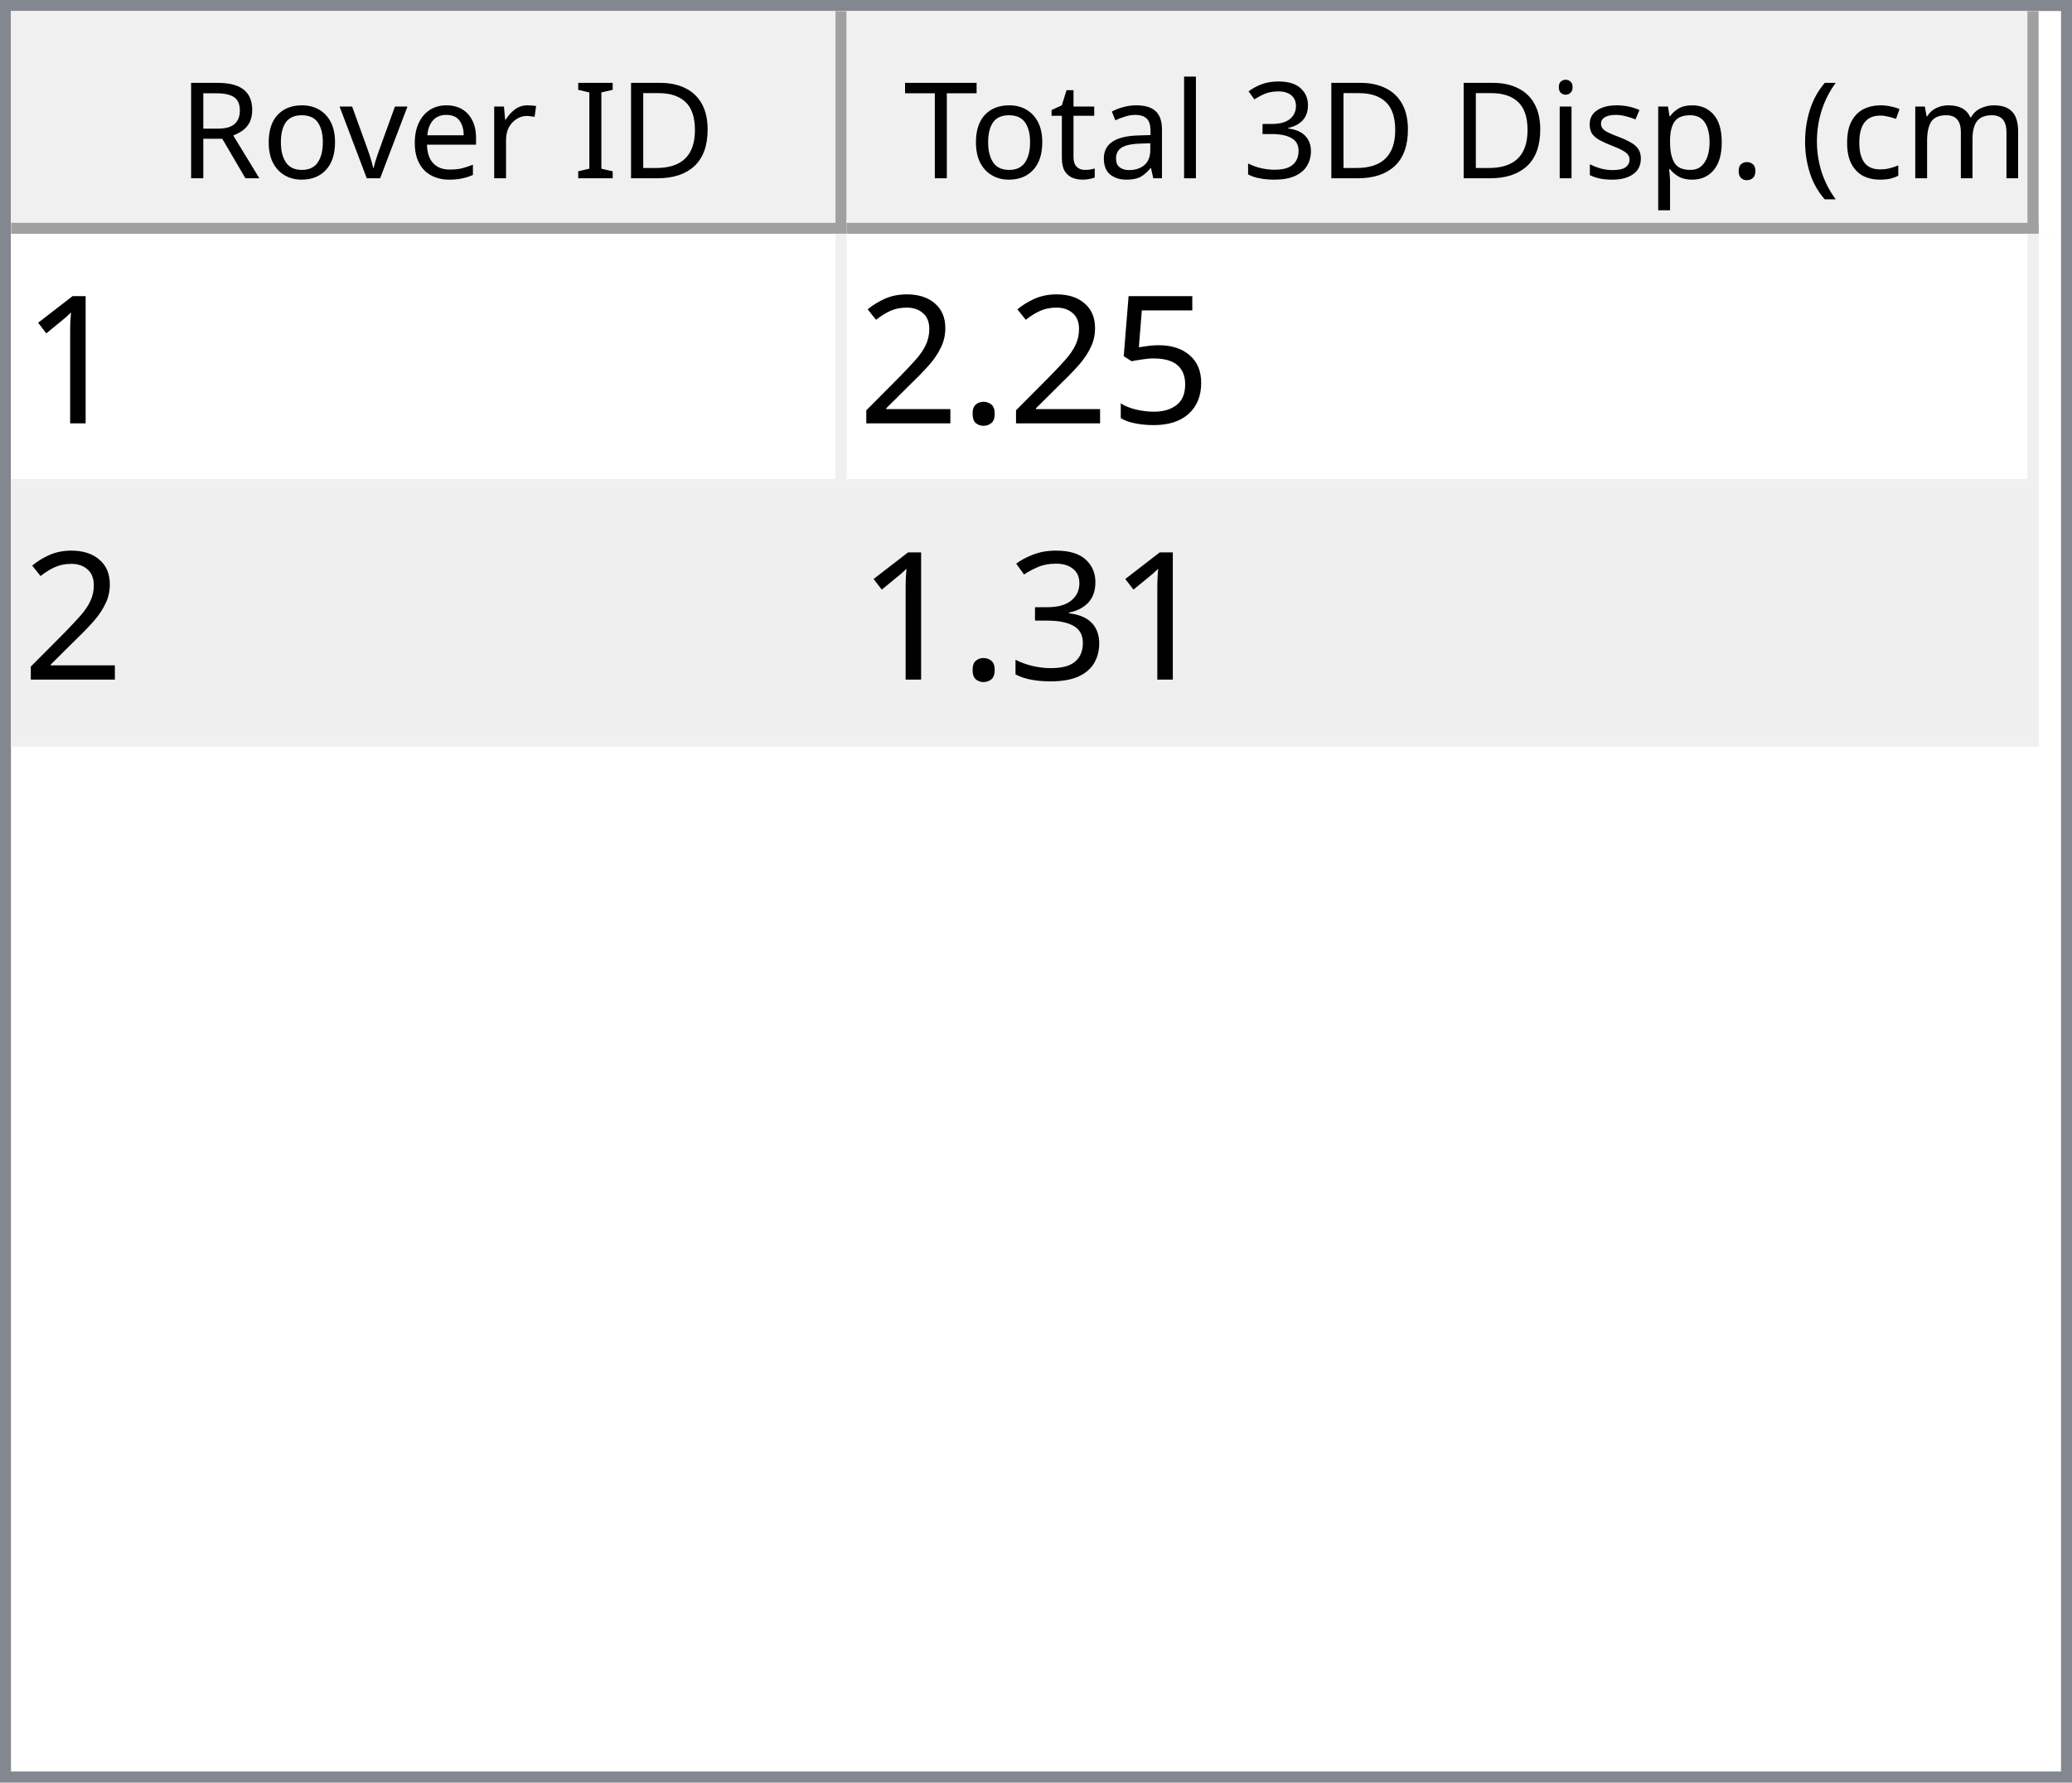
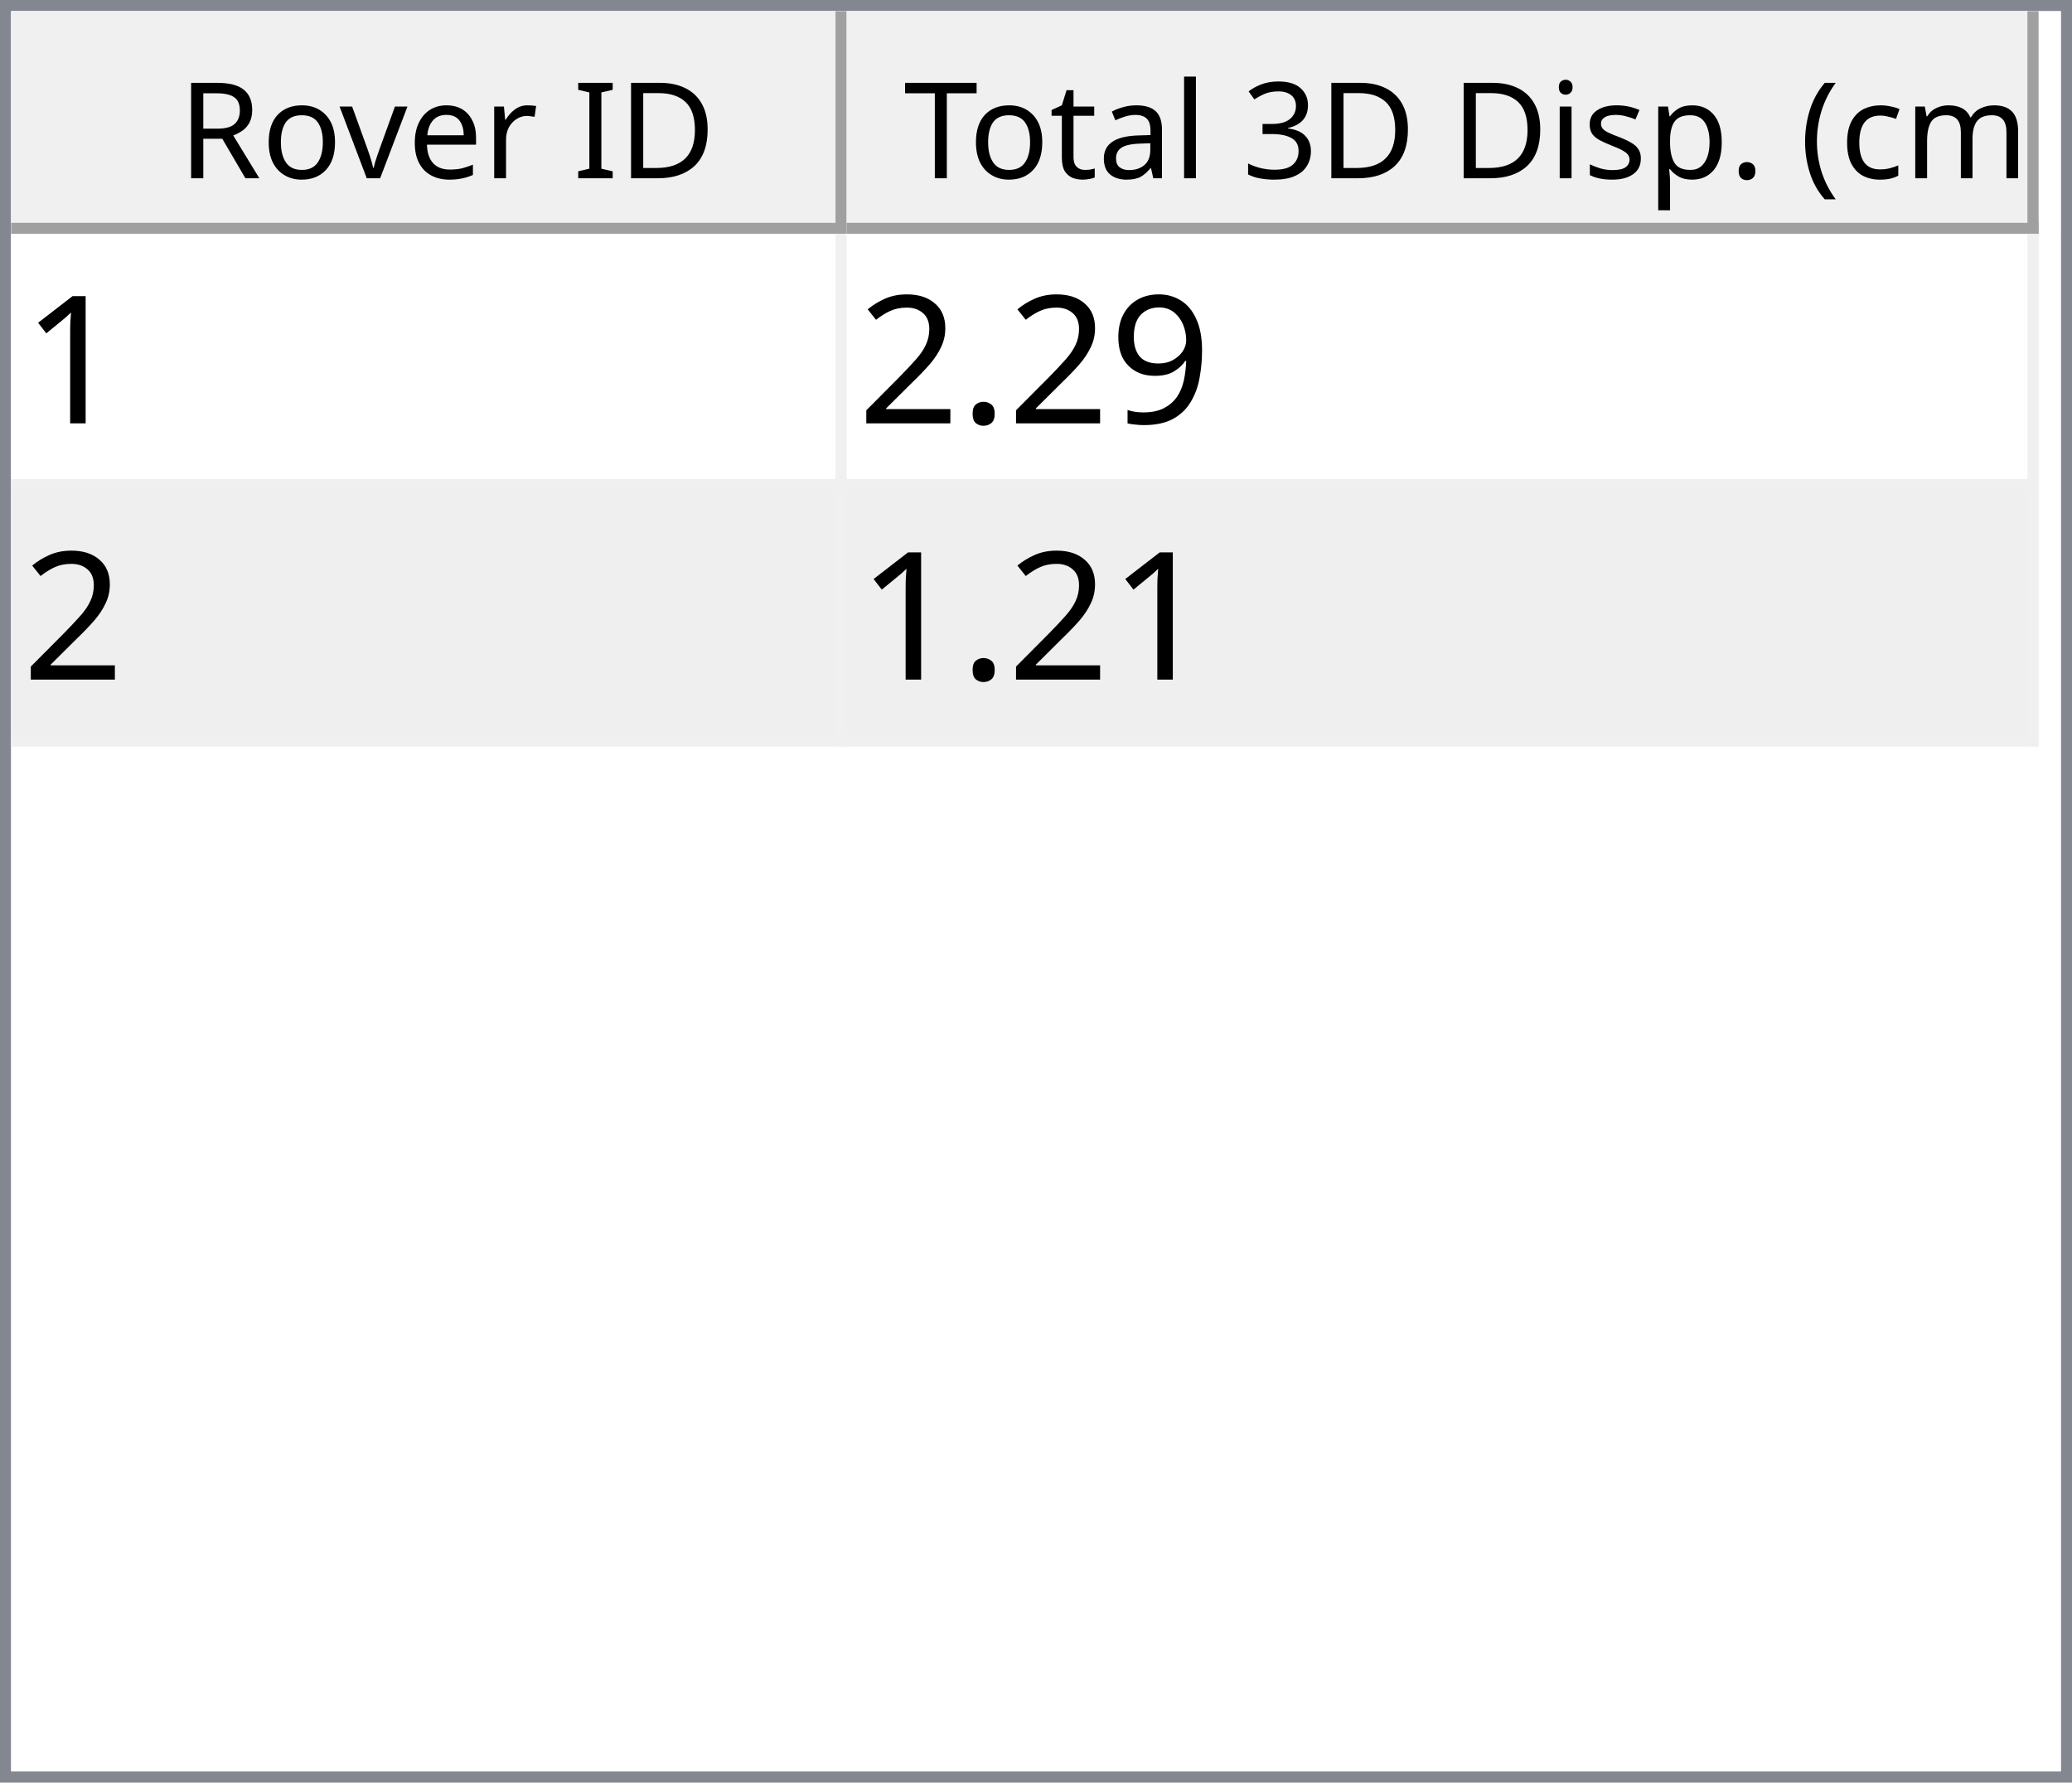
<svg xmlns="http://www.w3.org/2000/svg" style="fill-opacity:1; color-rendering:auto; color-interpolation:auto; text-rendering:auto; stroke:black; stroke-linecap:square; stroke-miterlimit:10; shape-rendering:auto; stroke-opacity:1; fill:black; stroke-dasharray:none; font-weight:normal; stroke-width:1; font-family:'Dialog'; font-style:normal; stroke-linejoin:miter; font-size:12px; stroke-dashoffset:0; image-rendering:auto;" width="186" height="160">
  <defs id="genericDefs" />
  <g>
    <defs id="defs1">
      <clipPath clipPathUnits="userSpaceOnUse" id="clipPath1">
        <path d="M0 0 L186 0 L186 160 L0 160 L0 0 Z" />
      </clipPath>
      <clipPath clipPathUnits="userSpaceOnUse" id="clipPath2">
        <path d="M0 0 L0 160 L186 160 L186 0 Z" />
      </clipPath>
      <clipPath clipPathUnits="userSpaceOnUse" id="clipPath3">
        <path d="M0 0 L0 20 L184 20 L184 0 Z" />
      </clipPath>
      <clipPath clipPathUnits="userSpaceOnUse" id="clipPath4">
        <path d="M0 0 L0 20 L75 20 L75 0 Z" />
      </clipPath>
      <clipPath clipPathUnits="userSpaceOnUse" id="clipPath5">
        <path d="M1 1 L1 19 L74 19 L74 1 Z" />
      </clipPath>
      <clipPath clipPathUnits="userSpaceOnUse" id="clipPath6">
        <path d="M0 0 L0 18 L73 18 L73 0 Z" />
      </clipPath>
      <clipPath clipPathUnits="userSpaceOnUse" id="clipPath7">
        <path d="M-0.5 -0.5 L-0.5 19.5 L74.5 19.5 L74.5 -0.5 Z" />
      </clipPath>
      <clipPath clipPathUnits="userSpaceOnUse" id="clipPath8">
        <path d="M0 0 L0 20 L107 20 L107 0 Z" />
      </clipPath>
      <clipPath clipPathUnits="userSpaceOnUse" id="clipPath9">
        <path d="M1 1 L1 19 L106 19 L106 1 Z" />
      </clipPath>
      <clipPath clipPathUnits="userSpaceOnUse" id="clipPath10">
        <path d="M0 0 L0 18 L105 18 L105 0 Z" />
      </clipPath>
      <clipPath clipPathUnits="userSpaceOnUse" id="clipPath11">
        <path d="M-0.5 -0.5 L-0.5 19.5 L106.5 19.5 L106.5 -0.5 Z" />
      </clipPath>
      <clipPath clipPathUnits="userSpaceOnUse" id="clipPath12">
        <path d="M0 0 L0 138 L184 138 L184 0 Z" />
      </clipPath>
      <clipPath clipPathUnits="userSpaceOnUse" id="clipPath13">
        <path d="M0 0 L0 46 L182 46 L182 0 Z" />
      </clipPath>
      <clipPath clipPathUnits="userSpaceOnUse" id="clipPath14">
        <path d="M-0.5 -0.5 L-0.5 45.5 L181.5 45.5 L181.5 -0.5 Z" />
      </clipPath>
      <clipPath clipPathUnits="userSpaceOnUse" id="clipPath15">
        <path d="M0 0 L0 22 L74 22 L74 0 Z" />
      </clipPath>
      <clipPath clipPathUnits="userSpaceOnUse" id="clipPath16">
        <path d="M0 0 L0 22 L106 22 L106 0 Z" />
      </clipPath>
      <font horiz-adv-x="64.551" id="font1">
        <font-face ascent="107.91" descent="25.098" units-per-em="100" style="font-style:normal; font-family:Segoe UI; font-weight:normal;" />
        <missing-glyph horiz-adv-x="64.551" d="M8.109 0 L8.109 68.266 L56.453 68.266 L56.453 0 L8.109 0 ZM15.328 7.234 L49.219 7.234 L49.219 61.031 L15.328 61.031 L15.328 7.234 Z" />
        <glyph unicode="D" horiz-adv-x="70.117" d="M9.188 0 L9.188 70.016 L28.516 70.016 Q65.531 70.016 65.531 35.891 Q65.531 19.672 55.25 9.836 Q44.969 0 27.734 0 L9.188 0 ZM17.391 62.594 L17.391 7.422 L27.828 7.422 Q41.609 7.422 49.273 14.797 Q56.938 22.172 56.938 35.688 Q56.938 62.594 28.328 62.594 L17.391 62.594 Z" />
        <glyph unicode="I" horiz-adv-x="26.611" d="M17.391 0 L9.188 0 L9.188 70.016 L17.391 70.016 L17.391 0 Z" />
        <glyph unicode=" " horiz-adv-x="27.393" d="" />
        <glyph unicode="r" horiz-adv-x="34.766" d="M34.188 41.891 Q32.078 43.5 28.125 43.5 Q23 43.5 19.555 38.672 Q16.109 33.844 16.109 25.484 L16.109 0 L8.109 0 L8.109 50 L16.109 50 L16.109 39.703 L16.312 39.703 Q18.016 44.969 21.531 47.922 Q25.047 50.875 29.391 50.875 Q32.516 50.875 34.188 50.203 L34.188 41.891 Z" />
        <glyph unicode="e" horiz-adv-x="52.295" d="M48.297 23 L12.984 23 Q13.188 14.656 17.484 10.109 Q21.781 5.562 29.297 5.562 Q37.75 5.562 44.828 11.141 L44.828 3.609 Q38.234 -1.172 27.391 -1.172 Q16.797 -1.172 10.742 5.641 Q4.688 12.453 4.688 24.812 Q4.688 36.469 11.305 43.82 Q17.922 51.172 27.734 51.172 Q37.547 51.172 42.922 44.828 Q48.297 38.484 48.297 27.203 L48.297 23 ZM40.094 29.781 Q40.047 36.719 36.75 40.578 Q33.453 44.438 27.594 44.438 Q21.922 44.438 17.969 40.383 Q14.016 36.328 13.094 29.781 L40.094 29.781 Z" />
        <glyph unicode="v" horiz-adv-x="47.9" d="M47.406 50 L27.484 0 L19.625 0 L0.688 50 L9.469 50 L22.172 13.672 Q23.578 9.672 23.922 6.688 L24.125 6.688 Q24.609 10.453 25.688 13.484 L38.969 50 L47.406 50 Z" />
        <glyph unicode="o" horiz-adv-x="58.594" d="M29 -1.172 Q17.922 -1.172 11.305 5.836 Q4.688 12.844 4.688 24.422 Q4.688 37.016 11.57 44.094 Q18.453 51.172 30.172 51.172 Q41.359 51.172 47.633 44.289 Q53.906 37.406 53.906 25.203 Q53.906 13.234 47.141 6.031 Q40.375 -1.172 29 -1.172 ZM29.594 44.438 Q21.875 44.438 17.383 39.188 Q12.891 33.938 12.891 24.703 Q12.891 15.828 17.43 10.695 Q21.969 5.562 29.594 5.562 Q37.359 5.562 41.531 10.594 Q45.703 15.625 45.703 24.906 Q45.703 34.281 41.531 39.359 Q37.359 44.438 29.594 44.438 Z" />
        <glyph unicode="R" horiz-adv-x="59.814" d="M59.375 0 L49.609 0 L37.891 19.625 Q36.281 22.359 34.766 24.289 Q33.25 26.219 31.664 27.438 Q30.078 28.656 28.25 29.219 Q26.422 29.781 24.125 29.781 L17.391 29.781 L17.391 0 L9.188 0 L9.188 70.016 L30.078 70.016 Q34.672 70.016 38.555 68.867 Q42.438 67.719 45.289 65.375 Q48.141 63.031 49.758 59.547 Q51.375 56.062 51.375 51.375 Q51.375 47.703 50.273 44.656 Q49.172 41.609 47.148 39.211 Q45.125 36.812 42.266 35.133 Q39.406 33.453 35.844 32.516 L35.844 32.328 Q37.594 31.547 38.891 30.547 Q40.188 29.547 41.359 28.18 Q42.531 26.812 43.68 25.078 Q44.828 23.344 46.234 21.047 L59.375 0 ZM17.391 62.594 L17.391 37.203 L28.516 37.203 Q31.594 37.203 34.203 38.133 Q36.812 39.062 38.719 40.797 Q40.625 42.531 41.703 45.047 Q42.781 47.562 42.781 50.688 Q42.781 56.297 39.141 59.445 Q35.5 62.594 28.609 62.594 L17.391 62.594 Z" />
        <glyph unicode=")" horiz-adv-x="30.176" d="M8.297 -15.922 L1.172 -15.922 Q16.406 2.344 16.406 26.812 Q16.406 51.469 1.078 70.016 L8.297 70.016 Q23.531 52.156 23.531 26.703 Q23.531 1.375 8.297 -15.922 Z" />
        <glyph unicode="m" horiz-adv-x="86.133" d="M79.109 0 L71.094 0 L71.094 28.719 Q71.094 37.016 68.531 40.727 Q65.969 44.438 59.906 44.438 Q54.781 44.438 51.195 39.75 Q47.609 35.062 47.609 28.516 L47.609 0 L39.594 0 L39.594 29.688 Q39.594 44.438 28.219 44.438 Q22.953 44.438 19.531 40.016 Q16.109 35.594 16.109 28.516 L16.109 0 L8.109 0 L8.109 50 L16.109 50 L16.109 42.094 L16.312 42.094 Q21.625 51.172 31.844 51.172 Q36.969 51.172 40.773 48.312 Q44.578 45.453 46 40.828 Q51.562 51.172 62.594 51.172 Q79.109 51.172 79.109 30.812 L79.109 0 Z" />
        <glyph unicode="c" horiz-adv-x="46.191" d="M42.188 2.297 Q36.422 -1.172 28.516 -1.172 Q17.828 -1.172 11.258 5.789 Q4.688 12.75 4.688 23.828 Q4.688 36.188 11.766 43.68 Q18.844 51.172 30.672 51.172 Q37.25 51.172 42.281 48.734 L42.281 40.531 Q36.719 44.438 30.375 44.438 Q22.703 44.438 17.797 38.945 Q12.891 33.453 12.891 24.516 Q12.891 15.719 17.508 10.641 Q22.125 5.562 29.891 5.562 Q36.422 5.562 42.188 9.906 L42.188 2.297 Z" />
        <glyph unicode="(" horiz-adv-x="30.176" d="M29.109 -15.922 L21.969 -15.922 Q6.844 1.375 6.844 26.703 Q6.844 52.156 21.969 70.016 L29.203 70.016 Q13.875 51.469 13.875 26.812 Q13.875 2.344 29.109 -15.922 Z" />
        <glyph unicode="." horiz-adv-x="21.68" d="M10.891 -1.078 Q8.641 -1.078 7.055 0.539 Q5.469 2.156 5.469 4.391 Q5.469 6.641 7.055 8.273 Q8.641 9.906 10.891 9.906 Q13.188 9.906 14.797 8.273 Q16.406 6.641 16.406 4.391 Q16.406 2.156 14.797 0.539 Q13.188 -1.078 10.891 -1.078 Z" />
        <glyph unicode="p" horiz-adv-x="58.789" d="M16.312 7.234 L16.109 7.234 L16.109 -23 L8.109 -23 L8.109 50 L16.109 50 L16.109 41.219 L16.312 41.219 Q22.219 51.172 33.594 51.172 Q43.266 51.172 48.688 44.461 Q54.109 37.75 54.109 26.469 Q54.109 13.922 48 6.375 Q41.891 -1.172 31.297 -1.172 Q21.578 -1.172 16.312 7.234 ZM16.109 27.391 L16.109 20.406 Q16.109 14.203 20.141 9.883 Q24.172 5.562 30.375 5.562 Q37.641 5.562 41.773 11.133 Q45.906 16.703 45.906 26.609 Q45.906 34.969 42.047 39.703 Q38.188 44.438 31.594 44.438 Q24.609 44.438 20.359 39.578 Q16.109 34.719 16.109 27.391 Z" />
        <glyph unicode="s" horiz-adv-x="42.432" d="M5.078 1.812 L5.078 10.406 Q11.625 5.562 19.484 5.562 Q30.031 5.562 30.031 12.594 Q30.031 14.594 29.125 15.992 Q28.219 17.391 26.68 18.461 Q25.141 19.531 23.07 20.383 Q21 21.234 18.609 22.172 Q15.281 23.484 12.766 24.828 Q10.25 26.172 8.57 27.859 Q6.891 29.547 6.031 31.695 Q5.172 33.844 5.172 36.719 Q5.172 40.234 6.789 42.945 Q8.406 45.656 11.086 47.484 Q13.766 49.312 17.211 50.242 Q20.656 51.172 24.312 51.172 Q30.812 51.172 35.938 48.922 L35.938 40.828 Q30.422 44.438 23.25 44.438 Q21 44.438 19.195 43.922 Q17.391 43.406 16.094 42.477 Q14.797 41.547 14.086 40.258 Q13.375 38.969 13.375 37.406 Q13.375 35.453 14.086 34.133 Q14.797 32.812 16.164 31.789 Q17.531 30.766 19.484 29.938 Q21.438 29.109 23.922 28.125 Q27.25 26.859 29.883 25.516 Q32.516 24.172 34.375 22.484 Q36.234 20.797 37.234 18.602 Q38.234 16.406 38.234 13.375 Q38.234 9.672 36.602 6.938 Q34.969 4.203 32.234 2.398 Q29.5 0.594 25.93 -0.289 Q22.359 -1.172 18.453 -1.172 Q10.75 -1.172 5.078 1.812 Z" />
        <glyph unicode="i" horiz-adv-x="24.219" d="M12.203 62.703 Q10.062 62.703 8.547 64.164 Q7.031 65.625 7.031 67.875 Q7.031 70.125 8.547 71.609 Q10.062 73.094 12.203 73.094 Q14.406 73.094 15.945 71.609 Q17.484 70.125 17.484 67.875 Q17.484 65.719 15.945 64.211 Q14.406 62.703 12.203 62.703 ZM16.109 0 L8.109 0 L8.109 50 L16.109 50 L16.109 0 Z" />
        <glyph unicode="3" horiz-adv-x="53.906" d="M46.531 19.828 Q46.531 15.094 44.75 11.211 Q42.969 7.328 39.719 4.57 Q36.469 1.812 31.93 0.297 Q27.391 -1.219 21.922 -1.219 Q11.922 -1.219 6 2.594 L6 11.188 Q13.094 5.609 22.219 5.609 Q25.875 5.609 28.828 6.539 Q31.781 7.469 33.906 9.227 Q36.031 10.984 37.18 13.477 Q38.328 15.969 38.328 19.094 Q38.328 32.812 18.797 32.812 L12.984 32.812 L12.984 39.594 L18.5 39.594 Q35.797 39.594 35.797 52.484 Q35.797 64.406 22.609 64.406 Q15.188 64.406 8.688 59.422 L8.688 67.188 Q15.375 71.188 24.609 71.188 Q29 71.188 32.57 69.969 Q36.141 68.75 38.68 66.555 Q41.219 64.359 42.609 61.281 Q44 58.203 44 54.5 Q44 40.672 30.031 36.719 L30.031 36.531 Q33.594 36.141 36.625 34.797 Q39.656 33.453 41.852 31.305 Q44.047 29.156 45.289 26.25 Q46.531 23.344 46.531 19.828 Z" />
        <glyph unicode="l" horiz-adv-x="24.219" d="M16.109 0 L8.109 0 L8.109 74.031 L16.109 74.031 L16.109 0 Z" />
        <glyph unicode="a" horiz-adv-x="50.879" d="M43.891 0 L35.891 0 L35.891 7.812 L35.688 7.812 Q30.469 -1.172 20.312 -1.172 Q12.844 -1.172 8.617 2.781 Q4.391 6.734 4.391 13.281 Q4.391 27.297 20.906 29.594 L35.891 31.688 Q35.891 44.438 25.594 44.438 Q16.547 44.438 9.281 38.281 L9.281 46.484 Q16.656 51.172 26.266 51.172 Q43.891 51.172 43.891 32.516 L43.891 0 ZM35.891 25.297 L23.828 23.641 Q18.266 22.859 15.43 20.875 Q12.594 18.891 12.594 13.875 Q12.594 10.203 15.211 7.883 Q17.828 5.562 22.172 5.562 Q28.125 5.562 32.008 9.742 Q35.891 13.922 35.891 20.312 L35.891 25.297 Z" />
        <glyph unicode="t" horiz-adv-x="33.887" d="M31.297 0.484 Q28.469 -1.078 23.828 -1.078 Q10.688 -1.078 10.688 13.578 L10.688 43.172 L2.094 43.172 L2.094 50 L10.688 50 L10.688 62.203 L18.703 64.797 L18.703 50 L31.297 50 L31.297 43.172 L18.703 43.172 L18.703 14.984 Q18.703 9.969 20.414 7.82 Q22.125 5.672 26.078 5.672 Q29.109 5.672 31.297 7.328 L31.297 0.484 Z" />
        <glyph unicode="T" horiz-adv-x="52.393" d="M50.594 62.594 L30.375 62.594 L30.375 0 L22.172 0 L22.172 62.594 L2 62.594 L2 70.016 L50.594 70.016 L50.594 62.594 Z" />
      </font>
      <font horiz-adv-x="75.0" id="font2">
        <font-face ascent="100.537" descent="21.973" units-per-em="100" style="font-style:normal; font-family:sans-serif; font-weight:normal;" />
        <missing-glyph horiz-adv-x="75.0" d="M12.5 0 L12.5 62.5 L62.5 62.5 L62.5 0 L12.5 0 ZM14.062 1.562 L60.938 1.562 L60.938 60.938 L14.062 60.938 L14.062 1.562 Z" />
        <glyph unicode="1" horiz-adv-x="55.615" d="M37.25 0 L28.469 0 L28.469 56 Q25.297 52.984 20.141 49.953 Q14.984 46.922 10.891 45.406 L10.891 53.906 Q18.266 57.375 23.781 62.305 Q29.297 67.234 31.594 71.875 L37.25 71.875 L37.25 0 Z" />
-         <glyph unicode="5" horiz-adv-x="55.615" d="M4.156 18.75 L13.375 19.531 Q14.406 12.797 18.141 9.398 Q21.875 6 27.156 6 Q33.5 6 37.891 10.789 Q42.281 15.578 42.281 23.484 Q42.281 31 38.062 35.352 Q33.844 39.703 27 39.703 Q22.75 39.703 19.336 37.773 Q15.922 35.844 13.969 32.766 L5.719 33.844 L12.641 70.609 L48.25 70.609 L48.25 62.203 L19.672 62.203 L15.828 42.969 Q22.266 47.469 29.344 47.469 Q38.719 47.469 45.164 40.969 Q51.609 34.469 51.609 24.266 Q51.609 14.547 45.953 7.469 Q39.062 -1.219 27.156 -1.219 Q17.391 -1.219 11.211 4.25 Q5.031 9.719 4.156 18.75 Z" />
+         <glyph unicode="9" horiz-adv-x="55.615" d="M5.469 16.547 L13.922 17.328 Q14.984 11.375 18.016 8.688 Q21.047 6 25.781 6 Q29.828 6 32.883 7.859 Q35.938 9.719 37.891 12.82 Q39.844 15.922 41.164 21.195 Q42.484 26.469 42.484 31.938 Q42.484 32.516 42.438 33.688 Q39.797 29.5 35.234 26.883 Q30.672 24.266 25.344 24.266 Q16.453 24.266 10.305 30.711 Q4.156 37.156 4.156 47.703 Q4.156 58.594 10.578 65.234 Q17 71.875 26.656 71.875 Q33.641 71.875 39.43 68.117 Q45.219 64.359 48.219 57.398 Q51.219 50.438 51.219 37.25 Q51.219 23.531 48.242 15.406 Q45.266 7.281 39.383 3.031 Q33.5 -1.219 25.594 -1.219 Q17.188 -1.219 11.867 3.445 Q6.547 8.109 5.469 16.547 ZM41.453 48.141 Q41.453 55.719 37.43 60.156 Q33.406 64.594 27.734 64.594 Q21.875 64.594 17.531 59.812 Q13.188 55.031 13.188 47.406 Q13.188 40.578 17.312 36.305 Q21.438 32.031 27.484 32.031 Q33.594 32.031 37.523 36.305 Q41.453 40.578 41.453 48.141 Z" />
        <glyph unicode="." horiz-adv-x="27.783" d="M9.078 0 L9.078 10.016 L19.094 10.016 L19.094 0 L9.078 0 Z" />
        <glyph unicode="2" horiz-adv-x="55.615" d="M50.344 8.453 L50.344 0 L3.031 0 Q2.938 3.172 4.047 6.109 Q5.859 10.938 9.836 15.625 Q13.812 20.312 21.344 26.469 Q33.016 36.031 37.117 41.625 Q41.219 47.219 41.219 52.203 Q41.219 57.422 37.477 61.008 Q33.734 64.594 27.734 64.594 Q21.391 64.594 17.578 60.789 Q13.766 56.984 13.719 50.25 L4.688 51.172 Q5.609 61.281 11.664 66.578 Q17.719 71.875 27.938 71.875 Q38.234 71.875 44.242 66.164 Q50.25 60.453 50.25 52 Q50.25 47.703 48.492 43.555 Q46.734 39.406 42.656 34.812 Q38.578 30.219 29.109 22.219 Q21.188 15.578 18.945 13.211 Q16.703 10.844 15.234 8.453 L50.344 8.453 Z" />
-         <glyph unicode="3" horiz-adv-x="55.615" d="M4.203 18.891 L12.984 20.062 Q14.5 12.594 18.141 9.297 Q21.781 6 27 6 Q33.203 6 37.477 10.297 Q41.75 14.594 41.75 20.953 Q41.75 27 37.797 30.93 Q33.844 34.859 27.734 34.859 Q25.25 34.859 21.531 33.891 L22.516 41.609 Q23.391 41.5 23.922 41.5 Q29.547 41.5 34.039 44.43 Q38.531 47.359 38.531 53.469 Q38.531 58.297 35.258 61.477 Q31.984 64.656 26.812 64.656 Q21.688 64.656 18.266 61.43 Q14.844 58.203 13.875 51.766 L5.078 53.328 Q6.688 62.156 12.398 67.016 Q18.109 71.875 26.609 71.875 Q32.469 71.875 37.398 69.359 Q42.328 66.844 44.945 62.5 Q47.562 58.156 47.562 53.266 Q47.562 48.641 45.07 44.828 Q42.578 41.016 37.703 38.766 Q44.047 37.312 47.562 32.695 Q51.078 28.078 51.078 21.141 Q51.078 11.766 44.242 5.25 Q37.406 -1.266 26.953 -1.266 Q17.531 -1.266 11.305 4.352 Q5.078 9.969 4.203 18.891 Z" />
      </font>
    </defs>
    <g style="fill:white; stroke:white;">
      <rect x="0" y="0" width="186" style="clip-path:url(#clipPath1); stroke:none;" height="160" />
    </g>
    <g style="fill:white; text-rendering:optimizeSpeed; color-rendering:optimizeSpeed; image-rendering:optimizeSpeed; shape-rendering:crispEdges; stroke:white; color-interpolation:sRGB;">
      <rect x="0" width="186" height="160" y="0" style="stroke:none;" />
      <path style="stroke:none;" d="M0 160 L186 160 L186 0 L0 0 Z" />
    </g>
    <g style="fill:rgb(240,240,240); font-family:'Segoe UI'; stroke:rgb(240,240,240);">
      <rect x="0" y="0" width="186" style="clip-path:url(#clipPath2); stroke:none;" height="160" />
    </g>
    <g style="fill:rgb(130,135,144); font-family:'Segoe UI'; stroke:rgb(130,135,144);">
      <path d="M0 0 L186 0 L186 160 L0 160 L0 0 ZM1 1 L185 1 L185 159 L1 159 L1 1 Z" style="fill-rule:evenodd; clip-path:url(#clipPath2); stroke:none;" />
    </g>
    <g style="fill:white; font-family:'Segoe UI'; stroke:white;" transform="translate(1,1)">
      <rect x="0" y="0" width="184" style="clip-path:url(#clipPath3); stroke:none;" height="20" />
    </g>
    <g style="fill:rgb(240,240,240); font-family:'Segoe UI'; stroke:rgb(240,240,240);" transform="translate(1,1)">
      <rect x="0" y="0" width="75" style="clip-path:url(#clipPath4); stroke:none;" height="20" />
    </g>
    <g style="font-family:'Segoe UI';" transform="translate(2,2)">
      <text x="14" xml:space="preserve" y="14" style="clip-path:url(#clipPath6); stroke:none;">Rover ID</text>
    </g>
    <g style="fill:rgb(160,160,160); font-family:'Segoe UI'; stroke:rgb(160,160,160); stroke-linejoin:bevel;" transform="translate(1.5,1.5)">
      <line x1="74" x2="74" y1="0" style="fill:none; clip-path:url(#clipPath7);" y2="19" />
    </g>
    <g style="fill:rgb(160,160,160); font-family:'Segoe UI'; stroke:rgb(160,160,160); stroke-linejoin:bevel;" transform="matrix(1,0,0,1,1,1) translate(0.5,0.5)">
      <line x1="0" x2="74" y1="19" style="fill:none; clip-path:url(#clipPath7);" y2="19" />
    </g>
    <g style="fill:rgb(240,240,240); font-family:'Segoe UI'; stroke:rgb(240,240,240);" transform="translate(76,1)">
      <rect x="0" y="0" width="107" style="clip-path:url(#clipPath8); stroke:none;" height="20" />
    </g>
    <g style="font-family:'Segoe UI';" transform="translate(77,2)">
      <text x="1" xml:space="preserve" y="14" style="clip-path:url(#clipPath10); stroke:none;"> Total 3D Disp. (cm)</text>
    </g>
    <g style="fill:rgb(160,160,160); font-family:'Segoe UI'; stroke:rgb(160,160,160); stroke-linejoin:bevel;" transform="translate(76.5,1.5)">
      <line x1="106" x2="106" y1="0" style="fill:none; clip-path:url(#clipPath11);" y2="19" />
    </g>
    <g style="fill:rgb(160,160,160); font-family:'Segoe UI'; stroke:rgb(160,160,160); stroke-linejoin:bevel;" transform="matrix(1,0,0,1,76,1) translate(0.5,0.5)">
      <line x1="0" x2="106" y1="19" style="fill:none; clip-path:url(#clipPath11);" y2="19" />
    </g>
    <g style="fill:white; font-family:'Segoe UI'; stroke:white;" transform="translate(1,21)">
      <rect x="0" y="0" width="184" style="clip-path:url(#clipPath12); stroke:none;" height="138" />
    </g>
    <g style="fill:rgb(240,240,240); font-size:16px; font-family:sans-serif; stroke:rgb(240,240,240);" transform="translate(1,21)">
      <rect x="0" y="0" width="182" style="clip-path:url(#clipPath13); stroke:none;" height="46" />
      <line transform="translate(0.5,0.5)" x1="0" x2="181" y1="22" style="clip-path:url(#clipPath14); fill:none; stroke-linejoin:bevel;" y2="22" />
    </g>
    <g transform="matrix(1,0,0,1,1,21) translate(0.5,0.5)" style="fill:rgb(240,240,240); font-size:16px; font-family:sans-serif; stroke:rgb(240,240,240); stroke-linejoin:bevel;">
      <line x1="0" x2="181" y1="45" style="fill:none; clip-path:url(#clipPath14);" y2="45" />
    </g>
    <g transform="matrix(1,0,0,1,1,21) translate(0.5,0.5)" style="fill:rgb(240,240,240); font-size:16px; font-family:sans-serif; stroke:rgb(240,240,240); stroke-linejoin:bevel;">
      <line x1="74" x2="74" y1="0" style="fill:none; clip-path:url(#clipPath14);" y2="45" />
    </g>
    <g transform="matrix(1,0,0,1,1,21) translate(0.5,0.5)" style="fill:rgb(240,240,240); font-size:16px; font-family:sans-serif; stroke:rgb(240,240,240); stroke-linejoin:bevel;">
      <line x1="181" x2="181" y1="0" style="fill:none; clip-path:url(#clipPath14);" y2="45" />
    </g>
    <g style="fill:white; font-size:16px; font-family:sans-serif; stroke:white;" transform="matrix(1,0,0,1,1,21)">
      <rect x="0" y="0" width="74" style="clip-path:url(#clipPath15); stroke:none;" height="22" />
      <text x="1" y="17" style="fill:black; clip-path:url(#clipPath15); stroke:none;" xml:space="preserve">1</text>
    </g>
    <g style="fill:white; font-size:16px; font-family:sans-serif; stroke:white;" transform="matrix(1,0,0,1,1,21) translate(75,0)">
      <rect x="0" y="0" width="106" style="clip-path:url(#clipPath16); stroke:none;" height="22" />
-       <text x="1" y="17" style="fill:black; clip-path:url(#clipPath16); stroke:none;" xml:space="preserve">2.25</text>
+       <text x="1" y="17" style="fill:black; clip-path:url(#clipPath16); stroke:none;" xml:space="preserve">2.29</text>
    </g>
    <g style="fill:rgb(239,239,239); font-size:16px; font-family:sans-serif; stroke:rgb(239,239,239);" transform="matrix(1,0,0,1,1,21) translate(0,23)">
      <rect x="0" y="0" width="74" style="clip-path:url(#clipPath15); stroke:none;" height="22" />
      <text x="1" y="17" style="fill:black; clip-path:url(#clipPath15); stroke:none;" xml:space="preserve">2</text>
    </g>
    <g style="fill:rgb(239,239,239); font-size:16px; font-family:sans-serif; stroke:rgb(239,239,239);" transform="matrix(1,0,0,1,1,21) translate(75,23)">
      <rect x="0" y="0" width="106" style="clip-path:url(#clipPath16); stroke:none;" height="22" />
-       <text x="1" y="17" style="fill:black; clip-path:url(#clipPath16); stroke:none;" xml:space="preserve">1.31</text>
+       <text x="1" y="17" style="fill:black; clip-path:url(#clipPath16); stroke:none;" xml:space="preserve">1.21</text>
    </g>
  </g>
</svg>
